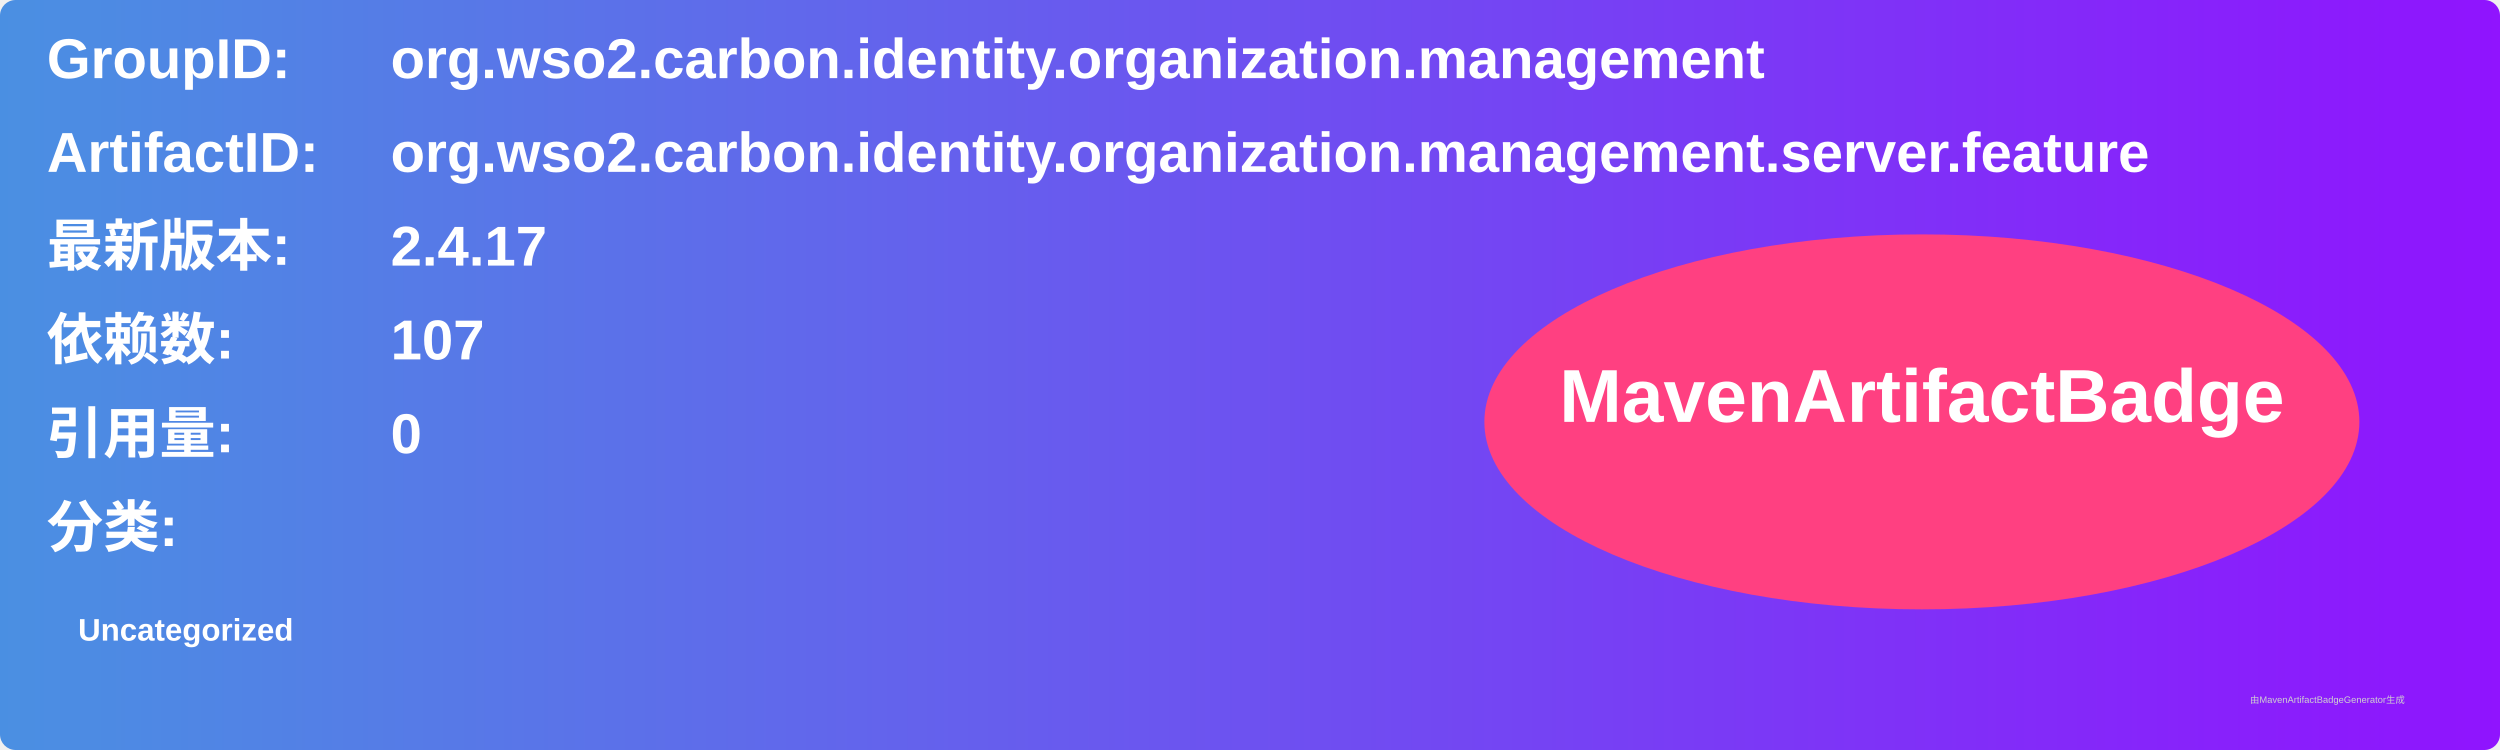
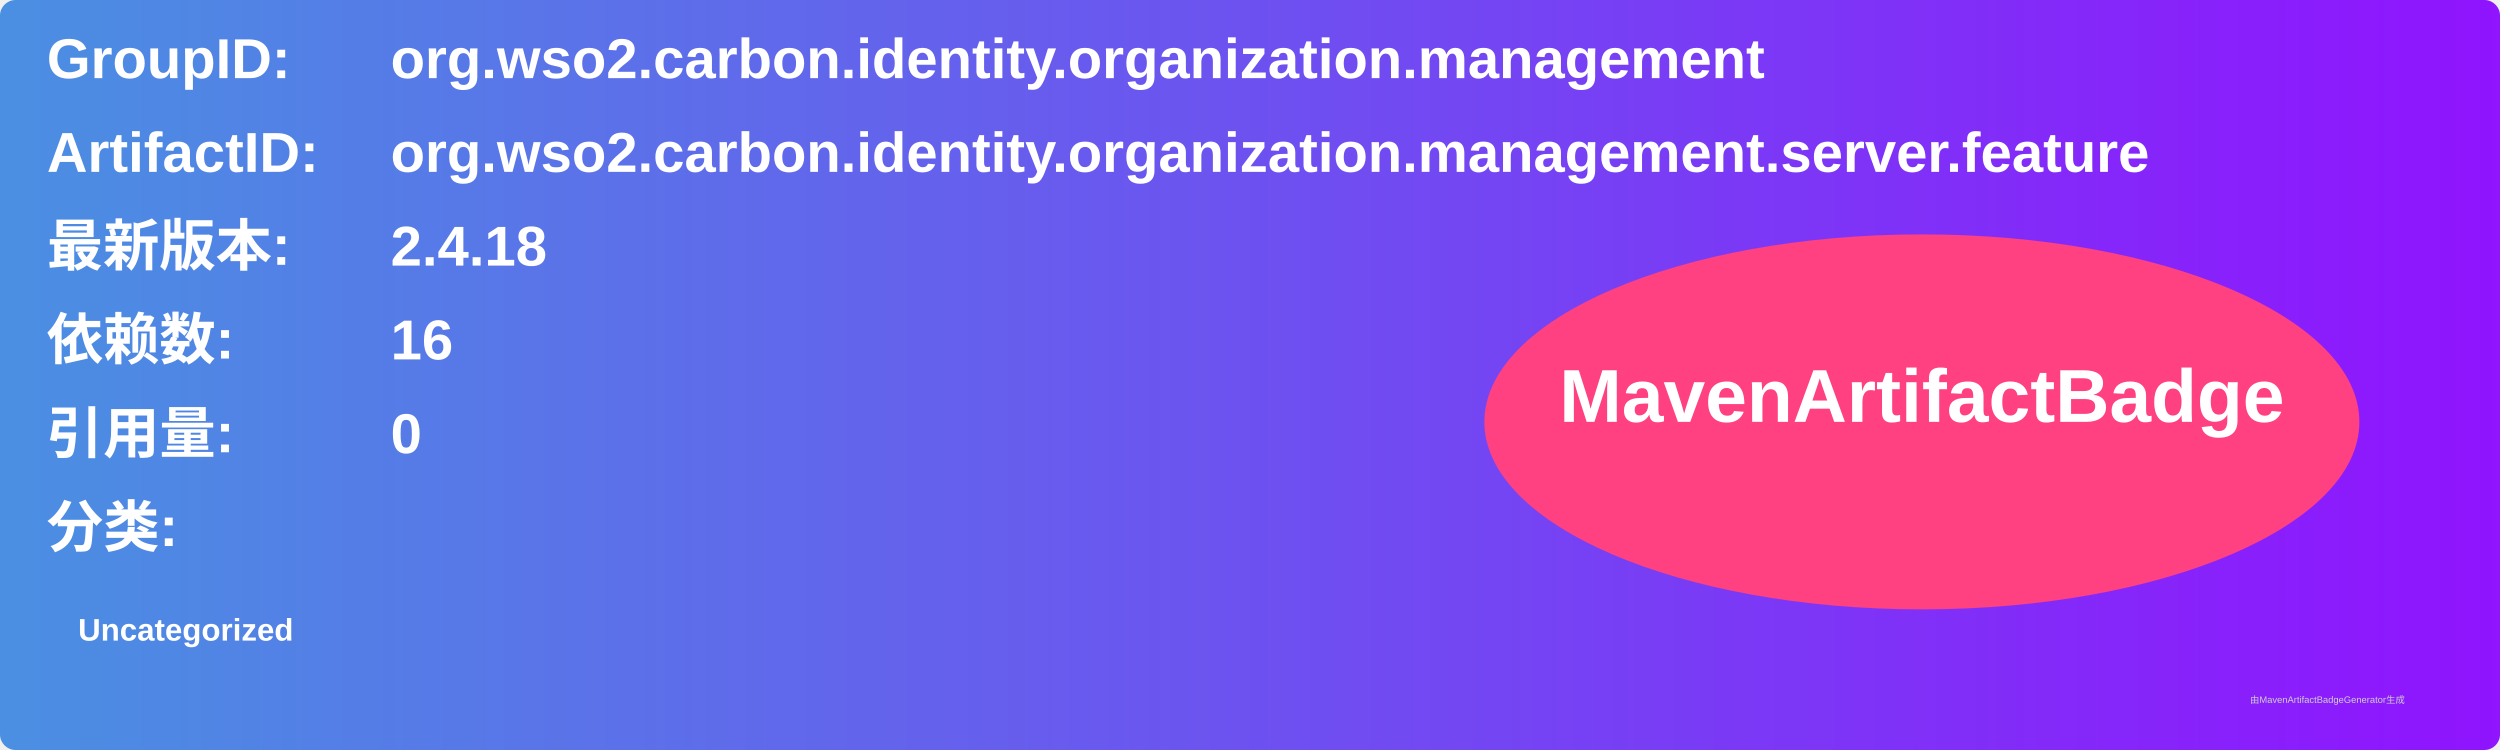
<svg xmlns="http://www.w3.org/2000/svg" width="800" height="240" viewBox="0 0 800 240">
  <linearGradient id="grad" x1="0%" y1="0%" x2="100%" y2="0%">
    <stop offset="0%" stop-color="#4a90e2" />
    <stop offset="100%" stop-color="#9013fe" />
  </linearGradient>
  <rect width="100%" height="100%" rx="5" ry="5" fill="url(#grad)" />
  <g transform="translate(15, 15)">
    <text x="0" y="10" font-family="Arial" font-size="18" fill="white" font-weight="bold" width="260">GroupID:</text>
    <text x="110" y="10" font-family="Arial" font-size="18" fill="white" font-weight="bold" width="460">org.wso2.carbon.identity.organization.management</text>
    <text x="0" y="40" font-family="Arial" font-size="18" fill="white" font-weight="bold" width="260">ArtifactID:</text>
    <text x="110" y="40" font-family="Arial" font-size="18" fill="white" font-weight="bold" width="460">org.wso2.carbon.identity.organization.management.server.feature</text>
    <text x="0" y="70" font-family="Arial" font-size="18" fill="white" font-weight="bold">最新版本:</text>
    <text x="110" y="70" font-family="Arial" font-size="18" fill="white" font-weight="bold">
-       <tspan font-weight="bold">2.4.17</tspan>
+       <tspan font-weight="bold">2.4.18</tspan>
    </text>
    <text x="0" y="100" font-family="Arial" font-size="18" fill="white" font-weight="bold">依赖数: </text>
    <text x="110" y="100" font-family="Arial" font-size="18" fill="white">
-       <tspan font-weight="bold">107</tspan>
+       <tspan font-weight="bold">16</tspan>
    </text>
    <text x="0" y="130" font-family="Arial" font-size="18" fill="white" font-weight="bold">引用量: </text>
    <text x="110" y="130" font-family="Arial" font-size="18" fill="white">
      <tspan font-weight="bold">0</tspan>
    </text>
    <text x="0" y="160" font-family="Arial" font-size="18" fill="white" font-weight="bold">分类:</text>
    <text x="10" y="190" font-family="Arial" font-size="10" fill="white">
      <tspan font-weight="bold">Uncategorized</tspan>
    </text>
    <ellipse cx="600" cy="120" rx="140" ry="60" fill="#ff4081" />
    <text x="600" y="120" text-anchor="middle" font-family="Arial" font-size="24" fill="white" font-weight="bold">MavenArtifactBadge</text>
  </g>
  <text x="720" y="225" font-family="Arial" font-size="3" fill="#d0d0d0">由MavenArtifactBadgeGenerator生成</text>
</svg>
